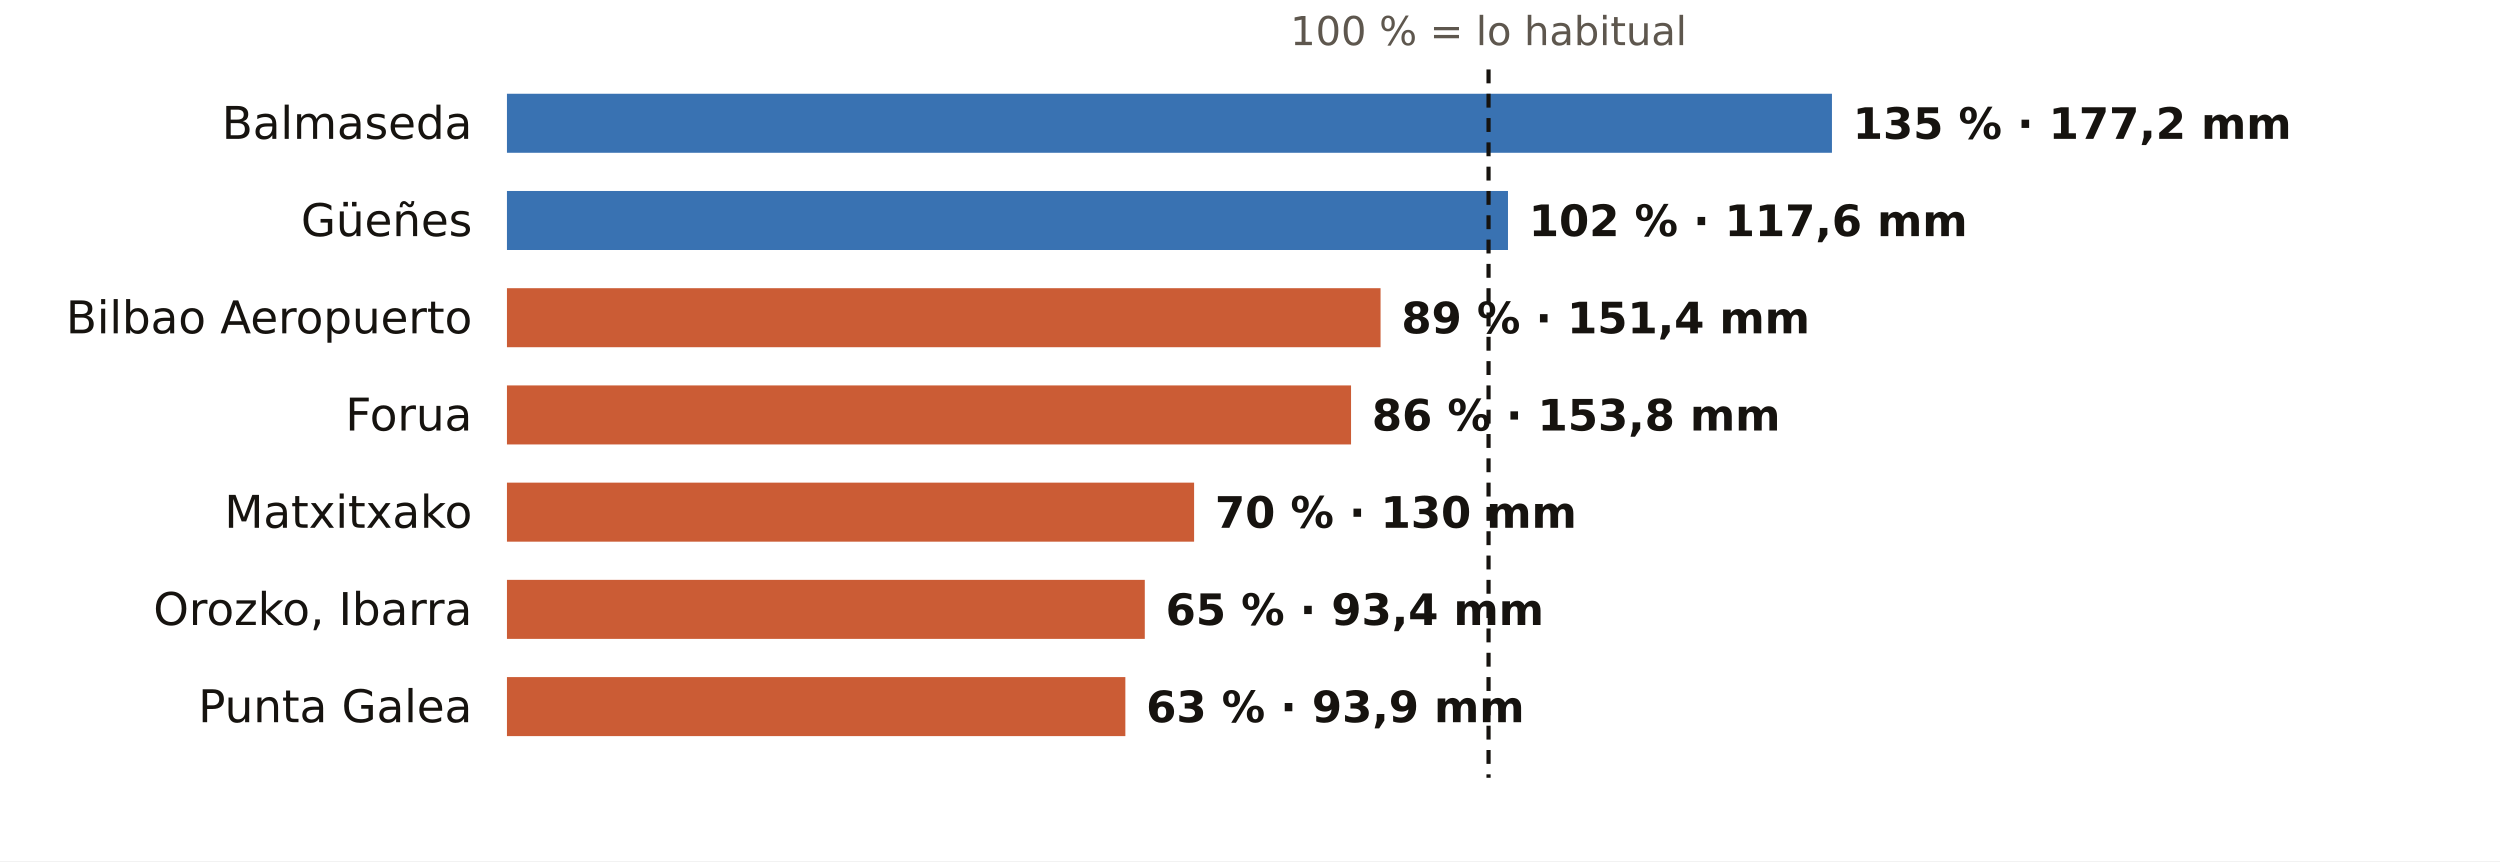
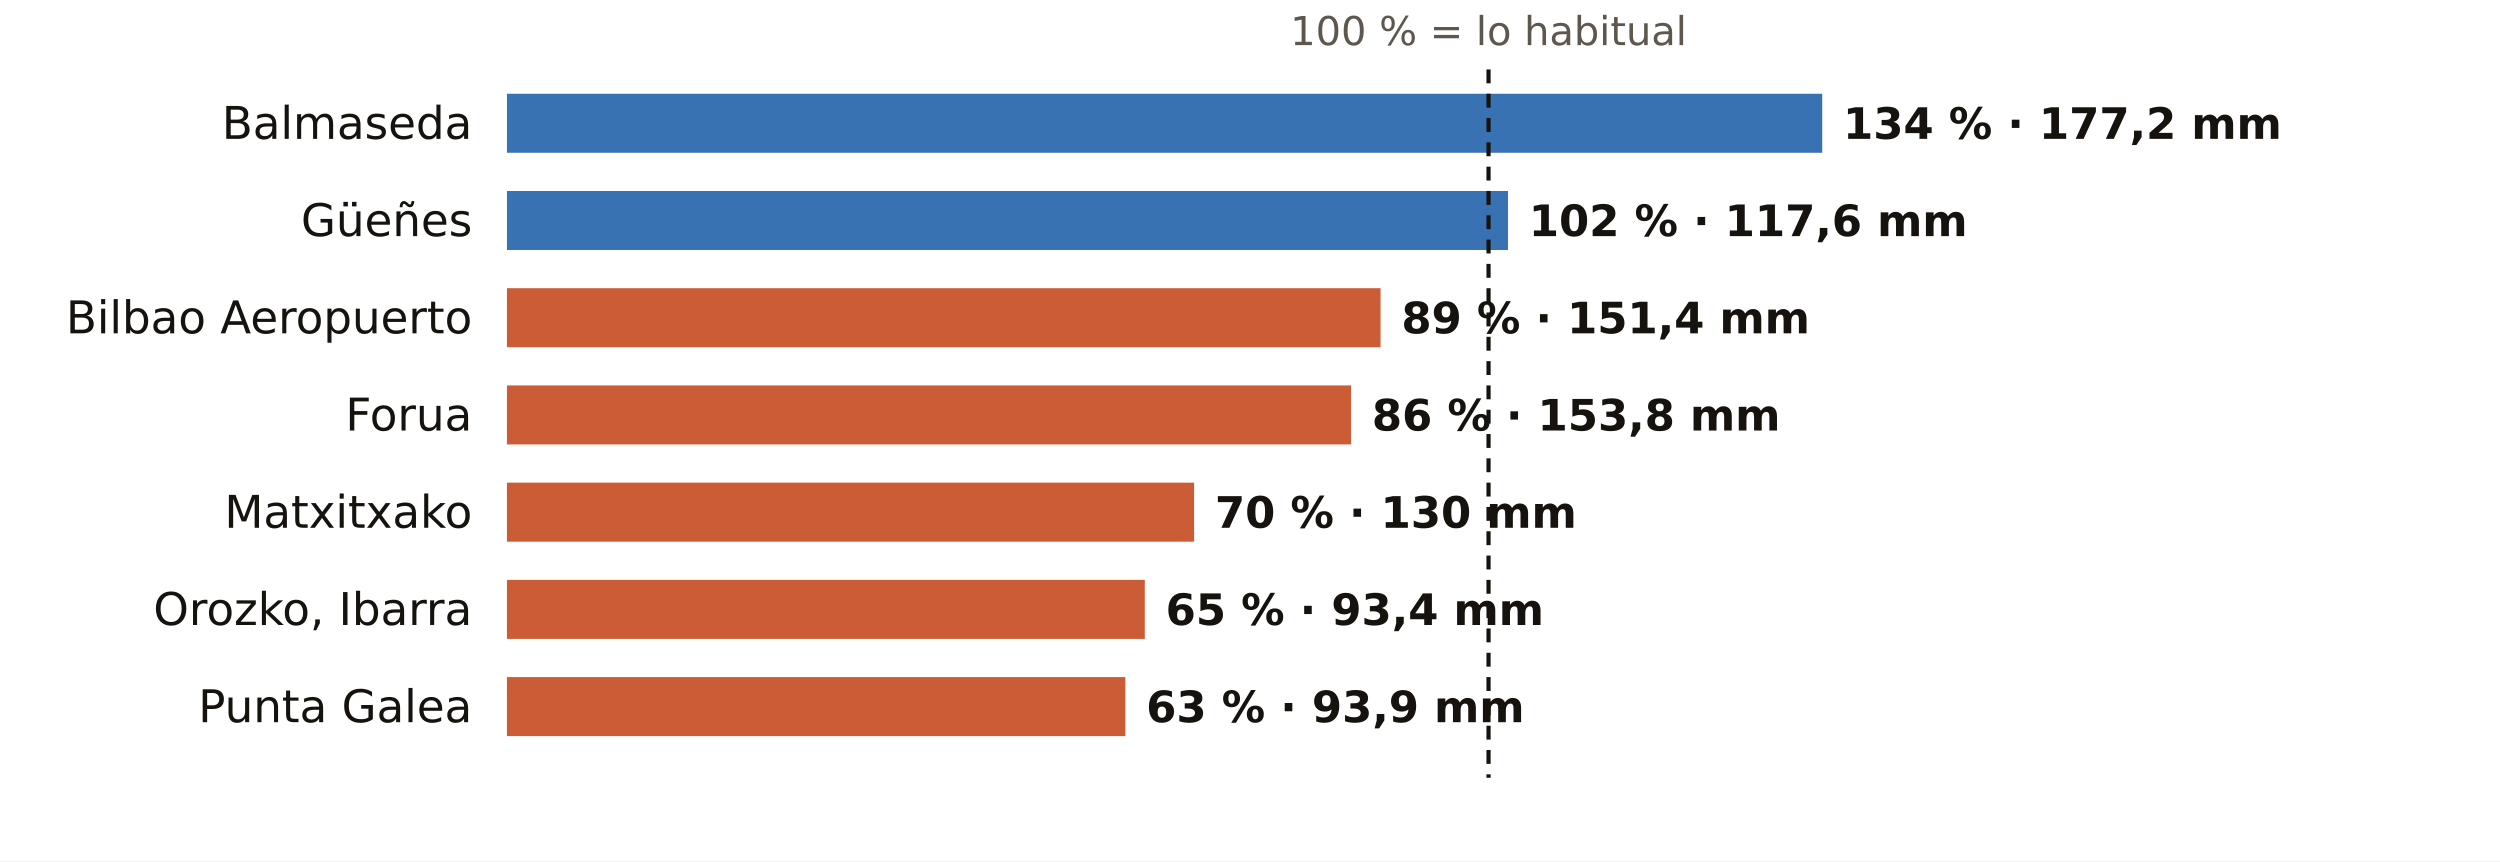
<svg xmlns="http://www.w3.org/2000/svg" viewBox="0 0 720 248" width="720" height="248" role="img" aria-label="El otoño en los pluviómetros de AEMET de Bizkaia: % de lo habitual">
  <rect width="720" height="248" fill="#FFFFFF" />
  <text x="428.7" y="13.0" font-size="11.5" fill="#5E574E" text-anchor="middle" font-weight="400" font-family="Public Sans, DejaVu Sans, Arial, sans-serif">100 % = lo habitual</text>
  <text x="136.0" y="40.0" font-size="13" fill="#16130F" text-anchor="end" font-weight="500" font-family="Public Sans, DejaVu Sans, Arial, sans-serif">Balmaseda</text>
-   <rect x="146" y="27" width="381.6" height="17" fill="#1F5FA8" opacity="0.88" />
-   <text x="533.6" y="40.0" font-size="12.5" fill="#16130F" text-anchor="start" font-weight="600" font-family="Public Sans, DejaVu Sans, Arial, sans-serif">135 % · 177,2 mm</text>
+   <rect x="146" y="27" width="378.8" height="17" fill="#1F5FA8" opacity="0.88" />
+   <text x="530.8" y="40.0" font-size="12.5" fill="#16130F" text-anchor="start" font-weight="600" font-family="Public Sans, DejaVu Sans, Arial, sans-serif">134 % · 177,2 mm</text>
  <text x="136.0" y="68.0" font-size="13" fill="#16130F" text-anchor="end" font-weight="500" font-family="Public Sans, DejaVu Sans, Arial, sans-serif">Güeñes</text>
  <rect x="146" y="55" width="288.3" height="17" fill="#1F5FA8" opacity="0.88" />
  <text x="440.3" y="68.0" font-size="12.5" fill="#16130F" text-anchor="start" font-weight="600" font-family="Public Sans, DejaVu Sans, Arial, sans-serif">102 % · 117,6 mm</text>
  <text x="136.0" y="96.0" font-size="13" fill="#16130F" text-anchor="end" font-weight="500" font-family="Public Sans, DejaVu Sans, Arial, sans-serif">Bilbao Aeropuerto</text>
  <rect x="146" y="83" width="251.6" height="17" fill="#C4461A" opacity="0.88" />
  <text x="403.6" y="96.0" font-size="12.5" fill="#16130F" text-anchor="start" font-weight="600" font-family="Public Sans, DejaVu Sans, Arial, sans-serif">89 % · 151,4 mm</text>
  <text x="136.0" y="124.0" font-size="13" fill="#16130F" text-anchor="end" font-weight="500" font-family="Public Sans, DejaVu Sans, Arial, sans-serif">Forua</text>
  <rect x="146" y="111" width="243.1" height="17" fill="#C4461A" opacity="0.88" />
  <text x="395.1" y="124.0" font-size="12.5" fill="#16130F" text-anchor="start" font-weight="600" font-family="Public Sans, DejaVu Sans, Arial, sans-serif">86 % · 153,8 mm</text>
  <text x="136.0" y="152.0" font-size="13" fill="#16130F" text-anchor="end" font-weight="500" font-family="Public Sans, DejaVu Sans, Arial, sans-serif">Matxitxako</text>
  <rect x="146" y="139" width="197.9" height="17" fill="#C4461A" opacity="0.88" />
  <text x="349.9" y="152.0" font-size="12.5" fill="#16130F" text-anchor="start" font-weight="600" font-family="Public Sans, DejaVu Sans, Arial, sans-serif">70 % · 130 mm</text>
  <text x="136.0" y="180.0" font-size="13" fill="#16130F" text-anchor="end" font-weight="500" font-family="Public Sans, DejaVu Sans, Arial, sans-serif">Orozko, Ibarra</text>
  <rect x="146" y="167" width="183.7" height="17" fill="#C4461A" opacity="0.88" />
  <text x="335.7" y="180.0" font-size="12.5" fill="#16130F" text-anchor="start" font-weight="600" font-family="Public Sans, DejaVu Sans, Arial, sans-serif">65 % · 93,4 mm</text>
  <text x="136.0" y="208.0" font-size="13" fill="#16130F" text-anchor="end" font-weight="500" font-family="Public Sans, DejaVu Sans, Arial, sans-serif">Punta Galea</text>
  <rect x="146" y="195" width="178.1" height="17" fill="#C4461A" opacity="0.88" />
  <text x="330.1" y="208.0" font-size="12.5" fill="#16130F" text-anchor="start" font-weight="600" font-family="Public Sans, DejaVu Sans, Arial, sans-serif">63 % · 93,9 mm</text>
  <line x1="428.7" x2="428.7" y1="20" y2="224" stroke="#16130F" stroke-width="1.2" stroke-dasharray="4 3" />
</svg>
